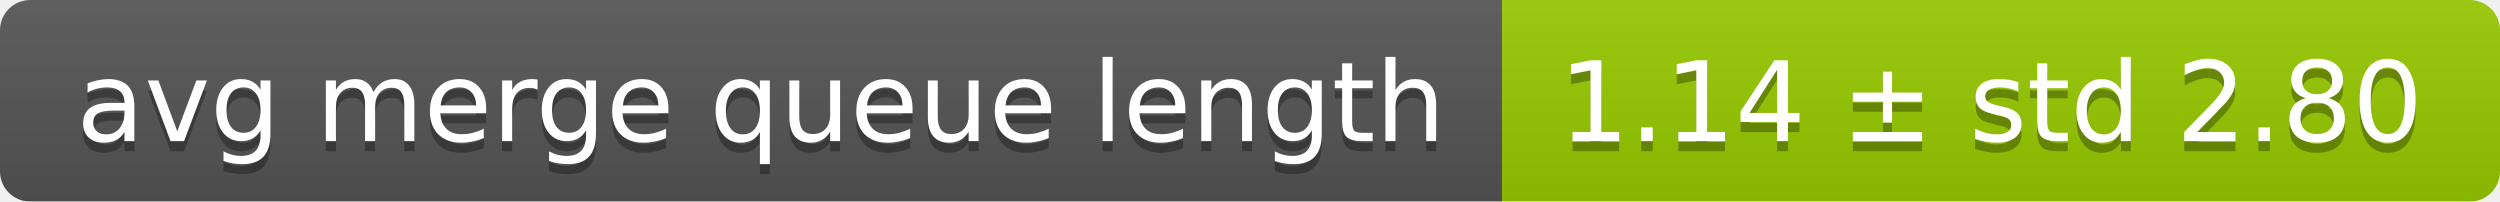
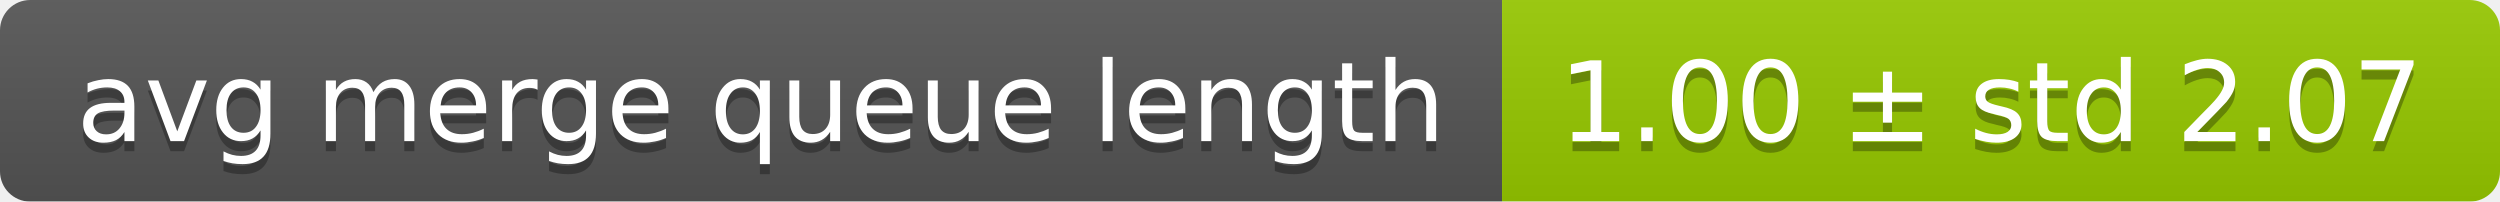
<svg xmlns="http://www.w3.org/2000/svg" width="248" height="20">
  <linearGradient id="smooth" x2="0" y2="100%">
    <stop offset="0" stop-color="#bbb" stop-opacity=".1" />
    <stop offset="1" stop-opacity=".1" />
  </linearGradient>
  <mask id="round">
    <rect width="248" height="20" rx="3" fill="#fff" />
  </mask>
  <g mask="url(#round)">
    <rect width="149" height="20" fill="#555" />
    <rect x="149" width="99" height="20" fill="#97ca00" />
    <rect width="248" height="20" fill="url(#smooth)" />
  </g>
  <g fill="#fff" text-anchor="middle" font-family="DejaVu Sans,Verdana,Geneva,sans-serif" font-size="11">
    <text x="75.5" y="15" fill="#010101" fill-opacity=".3">avg merge queue length</text>
    <text x="75.5" y="14">avg merge queue length</text>
-     <text x="197.5" y="15" fill="#010101" fill-opacity=".3">1.14 ± std 2.80</text>
-     <text x="197.5" y="14">1.14 ± std 2.80</text>
+     <text x="197.5" y="15" fill="#010101" fill-opacity=".3">1.00 ± std 2.07</text>
+     <text x="197.5" y="14">1.00 ± std 2.07</text>
  </g>
</svg>
